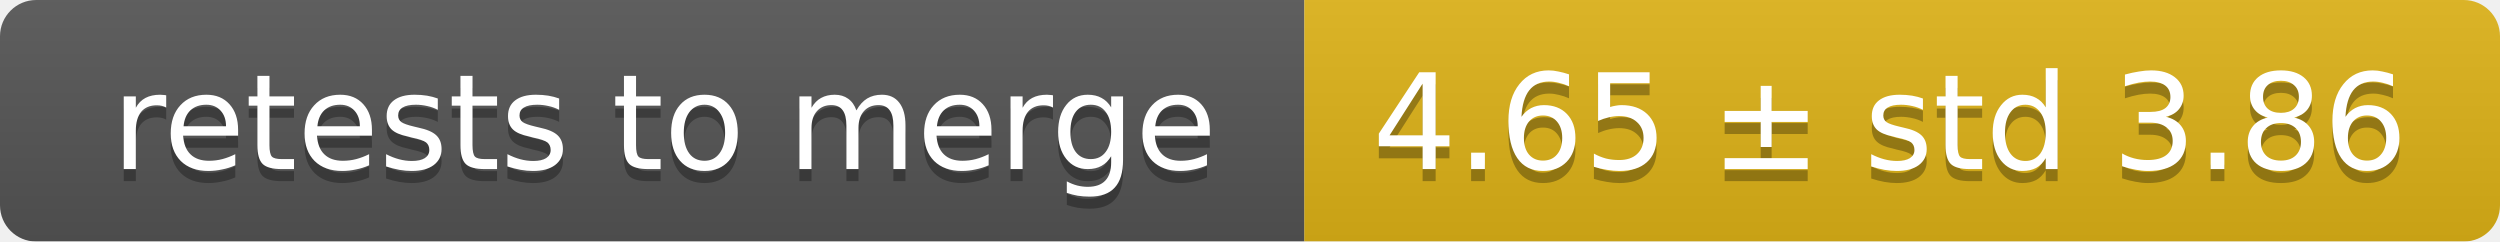
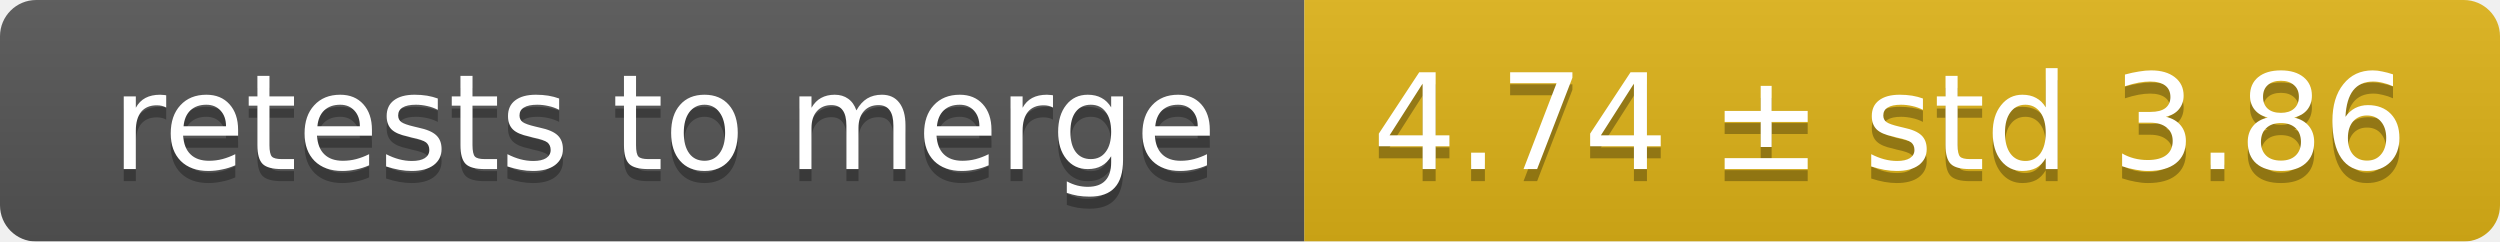
<svg xmlns="http://www.w3.org/2000/svg" width="207" height="20">
  <linearGradient id="smooth" x2="0" y2="100%">
    <stop offset="0" stop-color="#bbb" stop-opacity=".1" />
    <stop offset="1" stop-opacity=".1" />
  </linearGradient>
  <mask id="round">
    <rect width="207" height="20" rx="3" fill="#fff" />
  </mask>
  <g mask="url(#round)">
    <rect width="108" height="20" fill="#555" />
    <rect x="108" width="99" height="20" fill="#dfb317" />
    <rect width="207" height="20" fill="url(#smooth)" />
  </g>
  <g fill="#fff" text-anchor="middle" font-family="DejaVu Sans,Verdana,Geneva,sans-serif" font-size="11">
    <text x="55" y="15" fill="#010101" fill-opacity=".3">retests to merge</text>
    <text x="55" y="14">retests to merge</text>
-     <text x="156.5" y="15" fill="#010101" fill-opacity=".3">4.65 ± std 3.86</text>
-     <text x="156.5" y="14">4.65 ± std 3.86</text>
+     <text x="156.5" y="15" fill="#010101" fill-opacity=".3">4.74 ± std 3.86</text>
+     <text x="156.5" y="14">4.74 ± std 3.86</text>
  </g>
</svg>
